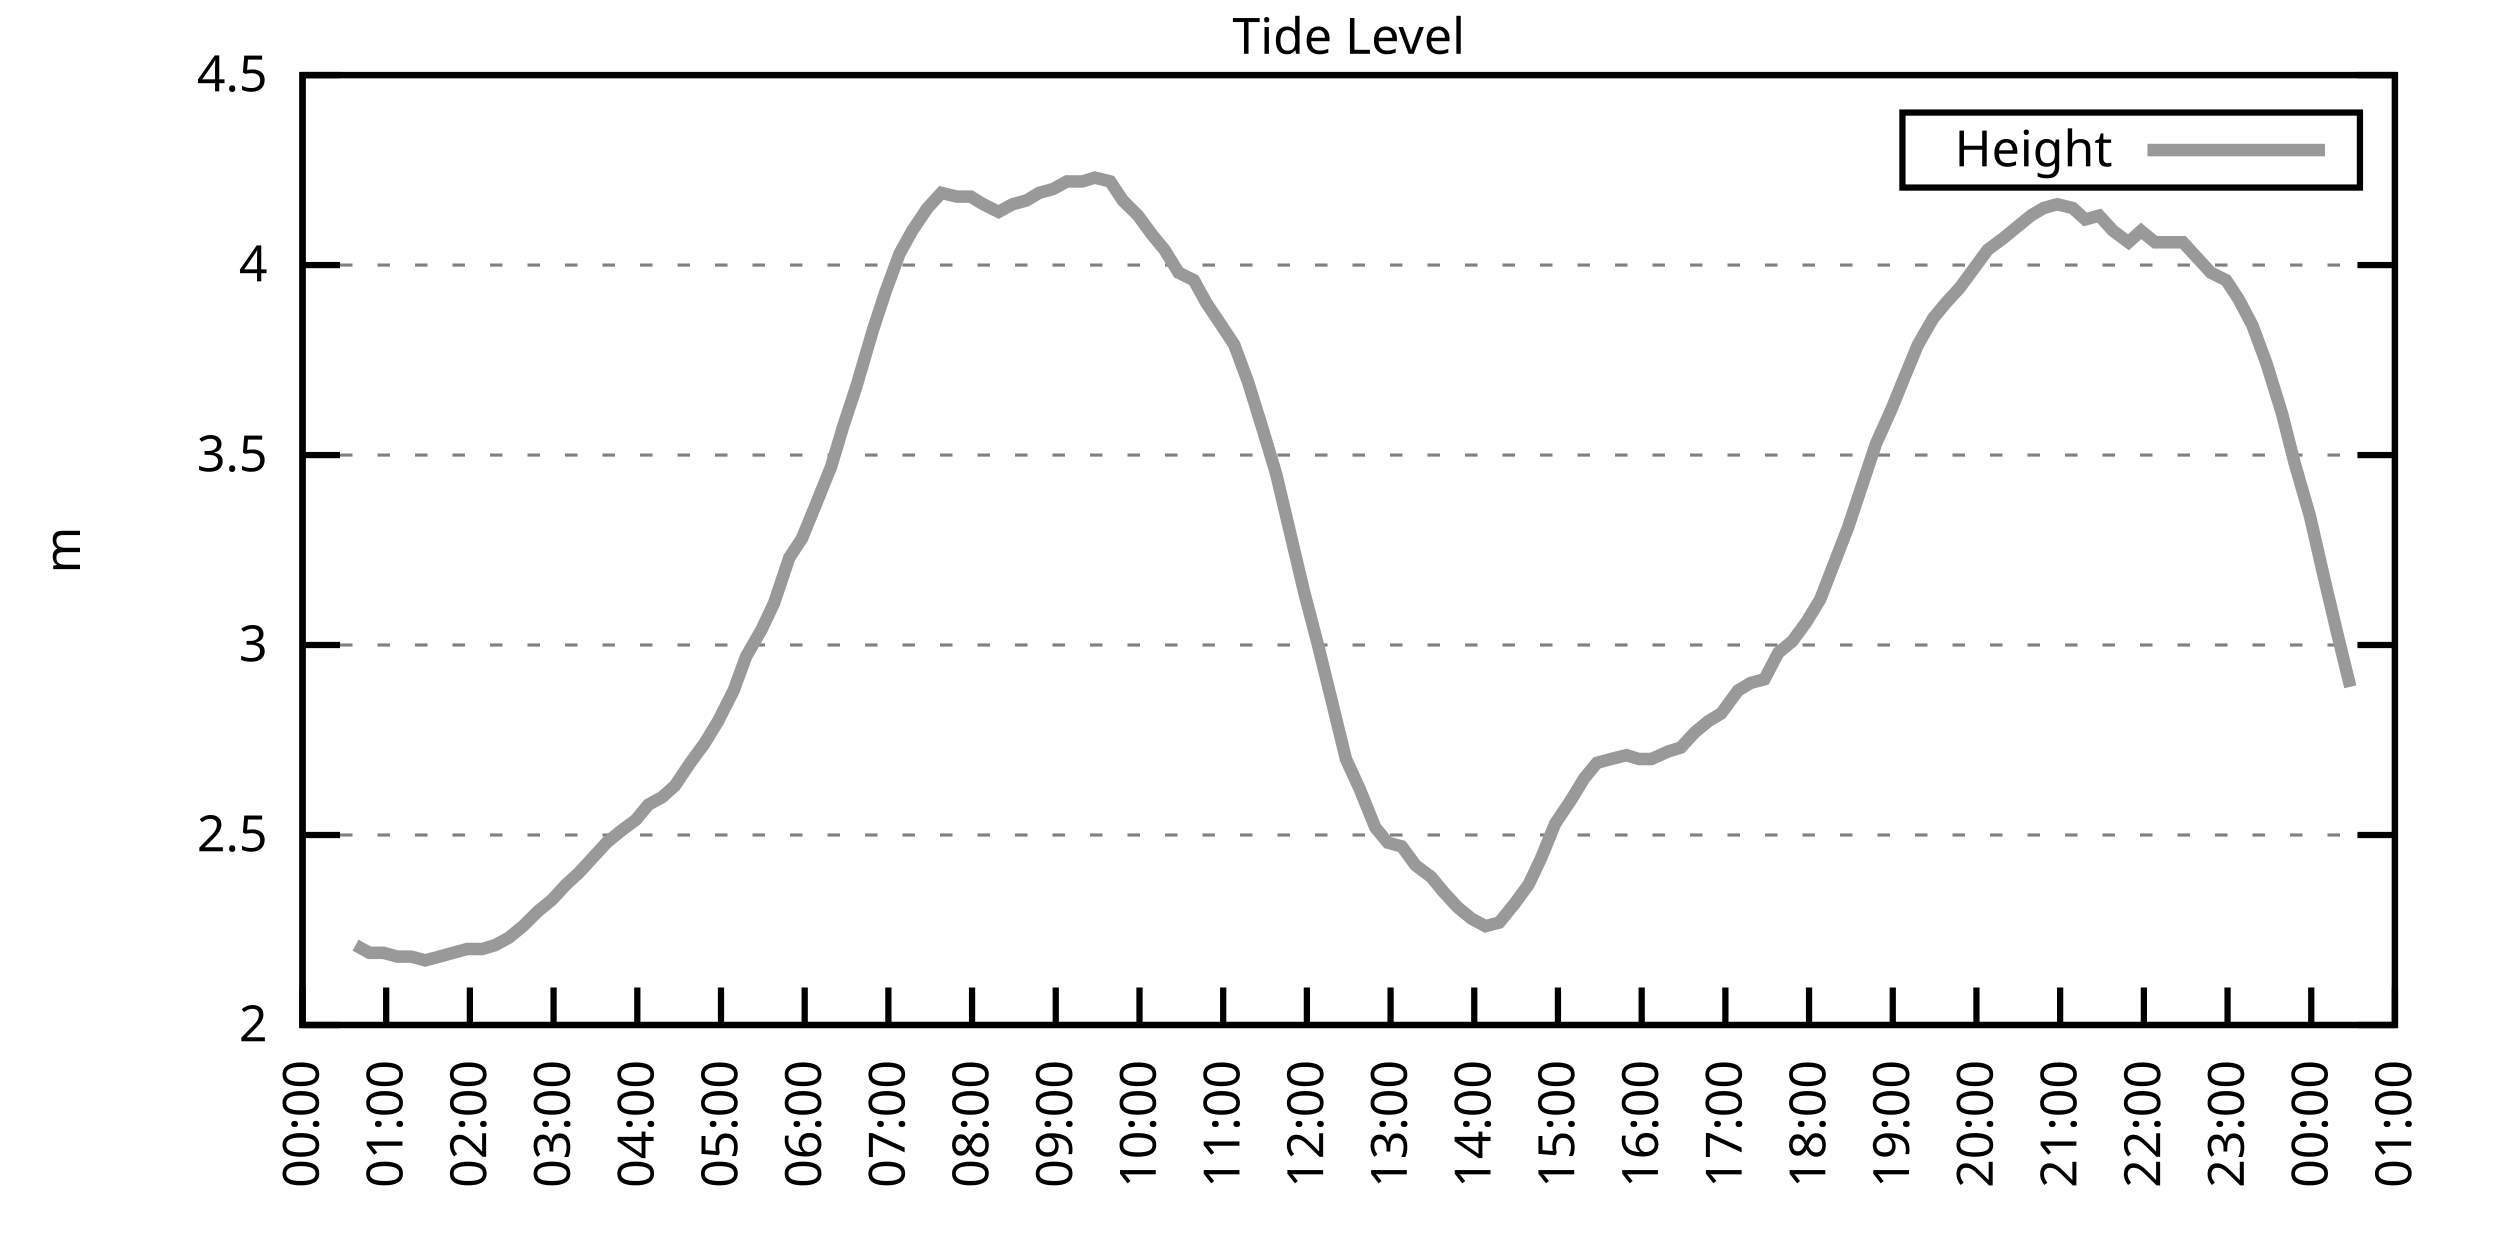
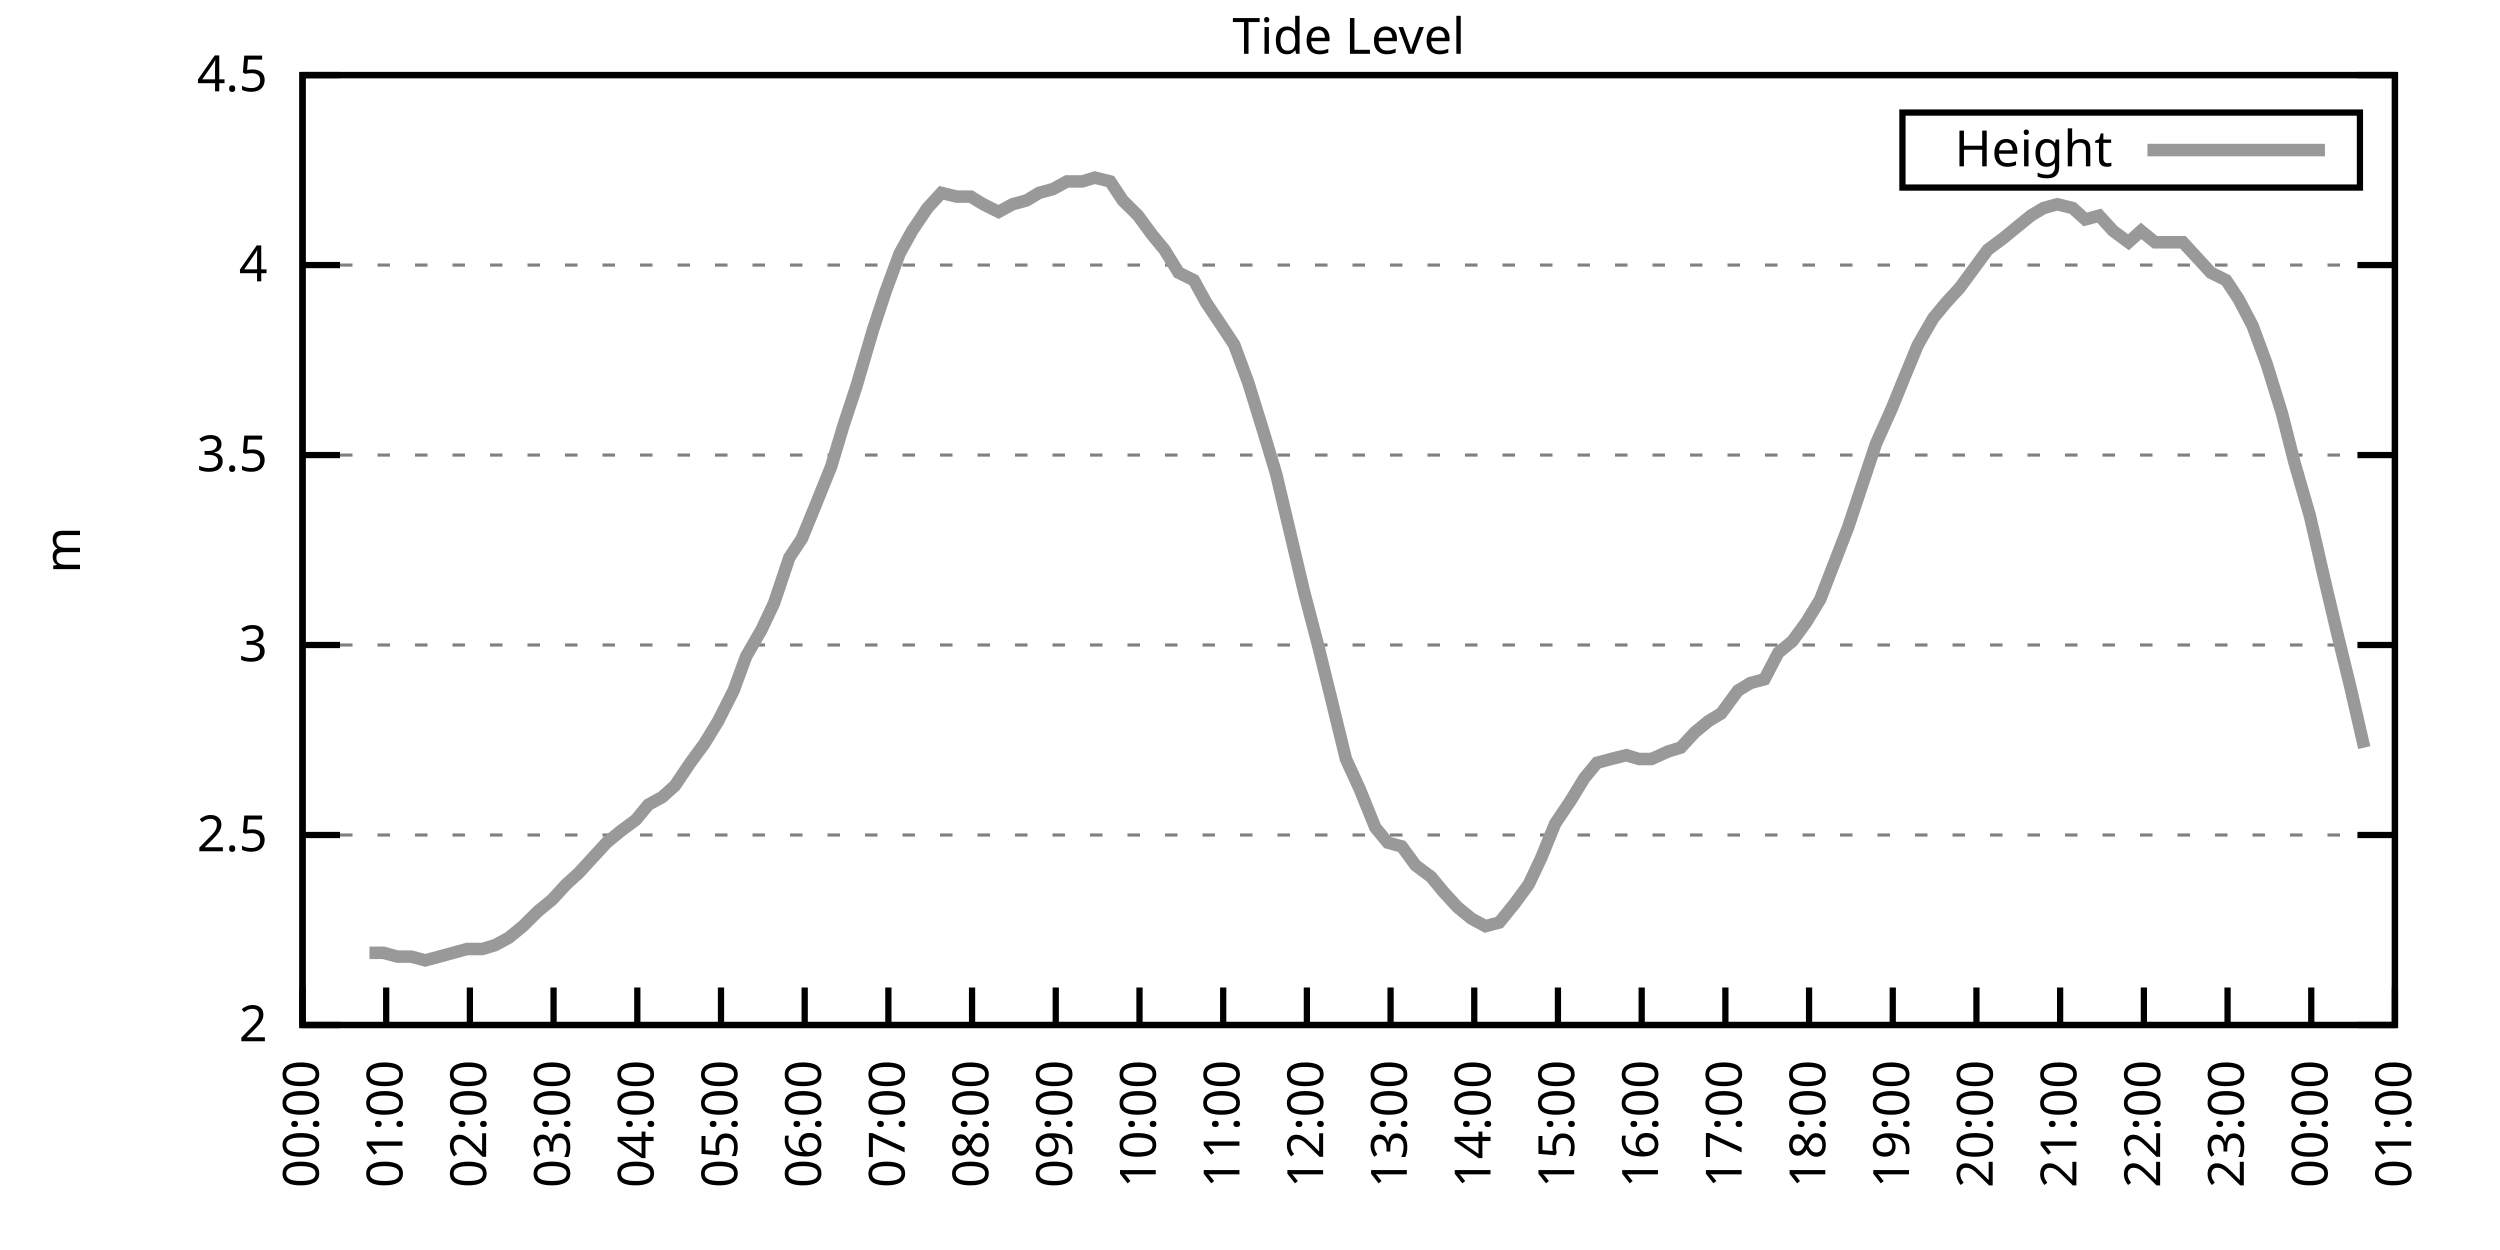
<svg xmlns="http://www.w3.org/2000/svg" xmlns:xlink="http://www.w3.org/1999/xlink" width="400" height="200" viewBox="0 0 400 200">
  <g id="gnuplot_canvas">
    <rect x="0" y="0" width="400" height="200" fill="none" />
    <defs>
      <circle id="gpDot" r="0.5" stroke-width="0.5" stroke="currentColor" />
      <path id="gpPt0" stroke-width="0.333" stroke="currentColor" d="M-1,0 h2 M0,-1 v2" />
      <path id="gpPt1" stroke-width="0.333" stroke="currentColor" d="M-1,-1 L1,1 M1,-1 L-1,1" />
      <path id="gpPt2" stroke-width="0.333" stroke="currentColor" d="M-1,0 L1,0 M0,-1 L0,1 M-1,-1 L1,1 M-1,1 L1,-1" />
      <rect id="gpPt3" stroke-width="0.333" stroke="currentColor" x="-1" y="-1" width="2" height="2" />
      <rect id="gpPt4" stroke-width="0.333" stroke="currentColor" fill="currentColor" x="-1" y="-1" width="2" height="2" />
      <circle id="gpPt5" stroke-width="0.333" stroke="currentColor" cx="0" cy="0" r="1" />
      <use xlink:href="#gpPt5" id="gpPt6" fill="currentColor" stroke="none" />
      <path id="gpPt7" stroke-width="0.333" stroke="currentColor" d="M0,-1.33 L-1.33,0.67 L1.33,0.67 z" />
      <use xlink:href="#gpPt7" id="gpPt8" fill="currentColor" stroke="none" />
      <use xlink:href="#gpPt7" id="gpPt9" stroke="currentColor" transform="rotate(180)" />
      <use xlink:href="#gpPt9" id="gpPt10" fill="currentColor" stroke="none" />
      <use xlink:href="#gpPt3" id="gpPt11" stroke="currentColor" transform="rotate(45)" />
      <use xlink:href="#gpPt11" id="gpPt12" fill="currentColor" stroke="none" />
      <path id="gpPt13" stroke-width="0.333" stroke="currentColor" d="M0,1.330 L1.265,0.411 L0.782,-1.067 L-0.782,-1.076 L-1.265,0.411 z" />
      <use xlink:href="#gpPt13" id="gpPt14" fill="currentColor" stroke="none" />
      <filter id="textbox" filterUnits="objectBoundingBox" x="0" y="0" height="1" width="1">
        <feFlood flood-color="white" flood-opacity="1" result="bgnd" />
        <feComposite in="SourceGraphic" in2="bgnd" operator="atop" />
      </filter>
      <filter id="greybox" filterUnits="objectBoundingBox" x="0" y="0" height="1" width="1">
        <feFlood flood-color="lightgrey" flood-opacity="1" result="grey" />
        <feComposite in="SourceGraphic" in2="grey" operator="atop" />
      </filter>
    </defs>
    <g fill="none" color="white" stroke="currentColor" stroke-width="1.00" stroke-linecap="butt" stroke-linejoin="miter">
</g>
    <g fill="none" color="black" stroke="currentColor" stroke-width="1.00" stroke-linecap="butt" stroke-linejoin="miter">
      <g stroke="none" shape-rendering="crispEdges">
        <polygon fill="rgb(255, 255, 255)" points="48.40,164.00 383.18,164.00 383.18,12.02 48.40,12.02 " />
      </g>
    </g>
    <g fill="none" color="black" stroke="currentColor" stroke-width="1.00" stroke-linecap="butt" stroke-linejoin="miter">
</g>
    <g fill="none" color="black" stroke="black" stroke-width="0.50" stroke-linecap="butt" stroke-linejoin="miter">
</g>
    <g fill="none" color="gray" stroke="currentColor" stroke-width="0.50" stroke-linecap="butt" stroke-linejoin="miter">
      <path stroke="gray" stroke-dasharray="2,4" class="gridline" d="M48.40,164.00 L383.19,164.00  " />
    </g>
    <g fill="none" color="gray" stroke="gray" stroke-width="1.00" stroke-linecap="butt" stroke-linejoin="miter">
</g>
    <g fill="none" color="black" stroke="currentColor" stroke-width="1.00" stroke-linecap="butt" stroke-linejoin="miter">
      <path stroke="black" d="M48.40,164.00 L54.40,164.00 M383.19,164.00 L377.19,164.00  " />
      <g transform="translate(42.80,166.60)" stroke="none" fill="black" font-family="Sans" font-size="8.00" text-anchor="end">
        <text>
          <tspan font-family="Sans"> 2</tspan>
        </text>
      </g>
    </g>
    <g fill="none" color="black" stroke="currentColor" stroke-width="1.00" stroke-linecap="butt" stroke-linejoin="miter">
</g>
    <g fill="none" color="black" stroke="black" stroke-width="0.50" stroke-linecap="butt" stroke-linejoin="miter">
</g>
    <g fill="none" color="gray" stroke="currentColor" stroke-width="0.50" stroke-linecap="butt" stroke-linejoin="miter">
      <path stroke="gray" stroke-dasharray="2,4" class="gridline" d="M48.40,133.60 L383.19,133.60  " />
    </g>
    <g fill="none" color="gray" stroke="gray" stroke-width="1.00" stroke-linecap="butt" stroke-linejoin="miter">
</g>
    <g fill="none" color="black" stroke="currentColor" stroke-width="1.00" stroke-linecap="butt" stroke-linejoin="miter">
      <path stroke="black" d="M48.40,133.60 L54.40,133.60 M383.19,133.60 L377.19,133.60  " />
      <g transform="translate(42.80,136.20)" stroke="none" fill="black" font-family="Sans" font-size="8.00" text-anchor="end">
        <text>
          <tspan font-family="Sans"> 2.5</tspan>
        </text>
      </g>
    </g>
    <g fill="none" color="black" stroke="currentColor" stroke-width="1.00" stroke-linecap="butt" stroke-linejoin="miter">
</g>
    <g fill="none" color="black" stroke="black" stroke-width="0.50" stroke-linecap="butt" stroke-linejoin="miter">
</g>
    <g fill="none" color="gray" stroke="currentColor" stroke-width="0.50" stroke-linecap="butt" stroke-linejoin="miter">
      <path stroke="gray" stroke-dasharray="2,4" class="gridline" d="M48.40,103.20 L383.19,103.20  " />
    </g>
    <g fill="none" color="gray" stroke="gray" stroke-width="1.00" stroke-linecap="butt" stroke-linejoin="miter">
</g>
    <g fill="none" color="black" stroke="currentColor" stroke-width="1.00" stroke-linecap="butt" stroke-linejoin="miter">
      <path stroke="black" d="M48.40,103.20 L54.40,103.20 M383.19,103.20 L377.19,103.20  " />
      <g transform="translate(42.80,105.80)" stroke="none" fill="black" font-family="Sans" font-size="8.00" text-anchor="end">
        <text>
          <tspan font-family="Sans"> 3</tspan>
        </text>
      </g>
    </g>
    <g fill="none" color="black" stroke="currentColor" stroke-width="1.00" stroke-linecap="butt" stroke-linejoin="miter">
</g>
    <g fill="none" color="black" stroke="black" stroke-width="0.50" stroke-linecap="butt" stroke-linejoin="miter">
</g>
    <g fill="none" color="gray" stroke="currentColor" stroke-width="0.50" stroke-linecap="butt" stroke-linejoin="miter">
      <path stroke="gray" stroke-dasharray="2,4" class="gridline" d="M48.40,72.81 L383.19,72.81  " />
    </g>
    <g fill="none" color="gray" stroke="gray" stroke-width="1.00" stroke-linecap="butt" stroke-linejoin="miter">
</g>
    <g fill="none" color="black" stroke="currentColor" stroke-width="1.00" stroke-linecap="butt" stroke-linejoin="miter">
      <path stroke="black" d="M48.40,72.81 L54.40,72.81 M383.19,72.81 L377.19,72.81  " />
      <g transform="translate(42.80,75.41)" stroke="none" fill="black" font-family="Sans" font-size="8.00" text-anchor="end">
        <text>
          <tspan font-family="Sans"> 3.5</tspan>
        </text>
      </g>
    </g>
    <g fill="none" color="black" stroke="currentColor" stroke-width="1.00" stroke-linecap="butt" stroke-linejoin="miter">
</g>
    <g fill="none" color="black" stroke="black" stroke-width="0.50" stroke-linecap="butt" stroke-linejoin="miter">
</g>
    <g fill="none" color="gray" stroke="currentColor" stroke-width="0.50" stroke-linecap="butt" stroke-linejoin="miter">
      <path stroke="gray" stroke-dasharray="2,4" class="gridline" d="M48.40,42.41 L383.19,42.41  " />
    </g>
    <g fill="none" color="gray" stroke="gray" stroke-width="1.00" stroke-linecap="butt" stroke-linejoin="miter">
</g>
    <g fill="none" color="black" stroke="currentColor" stroke-width="1.00" stroke-linecap="butt" stroke-linejoin="miter">
      <path stroke="black" d="M48.40,42.41 L54.40,42.41 M383.19,42.41 L377.19,42.41  " />
      <g transform="translate(42.80,45.01)" stroke="none" fill="black" font-family="Sans" font-size="8.00" text-anchor="end">
        <text>
          <tspan font-family="Sans"> 4</tspan>
        </text>
      </g>
    </g>
    <g fill="none" color="black" stroke="currentColor" stroke-width="1.00" stroke-linecap="butt" stroke-linejoin="miter">
</g>
    <g fill="none" color="black" stroke="black" stroke-width="0.50" stroke-linecap="butt" stroke-linejoin="miter">
</g>
    <g fill="none" color="gray" stroke="currentColor" stroke-width="0.50" stroke-linecap="butt" stroke-linejoin="miter">
      <path stroke="gray" stroke-dasharray="2,4" class="gridline" d="M48.40,12.01 L383.19,12.01  " />
    </g>
    <g fill="none" color="gray" stroke="gray" stroke-width="1.00" stroke-linecap="butt" stroke-linejoin="miter">
</g>
    <g fill="none" color="black" stroke="currentColor" stroke-width="1.00" stroke-linecap="butt" stroke-linejoin="miter">
      <path stroke="black" d="M48.40,12.01 L54.40,12.01 M383.19,12.01 L377.19,12.01  " />
      <g transform="translate(42.80,14.61)" stroke="none" fill="black" font-family="Sans" font-size="8.00" text-anchor="end">
        <text>
          <tspan font-family="Sans"> 4.5</tspan>
        </text>
      </g>
    </g>
    <g fill="none" color="black" stroke="currentColor" stroke-width="1.00" stroke-linecap="butt" stroke-linejoin="miter">
      <path stroke="black" d="M48.40,164.00 L48.40,158.00  " />
      <g transform="translate(51.00,169.60) rotate(270.00)" stroke="none" fill="black" font-family="Sans" font-size="8.00" text-anchor="end">
        <text>
          <tspan font-family="Sans">00:00</tspan>
        </text>
      </g>
    </g>
    <g fill="none" color="black" stroke="currentColor" stroke-width="1.00" stroke-linecap="butt" stroke-linejoin="miter">
      <path stroke="black" d="M61.79,164.00 L61.79,158.00  " />
      <g transform="translate(64.39,169.60) rotate(270.00)" stroke="none" fill="black" font-family="Sans" font-size="8.00" text-anchor="end">
        <text>
          <tspan font-family="Sans">01:00</tspan>
        </text>
      </g>
    </g>
    <g fill="none" color="black" stroke="currentColor" stroke-width="1.00" stroke-linecap="butt" stroke-linejoin="miter">
      <path stroke="black" d="M75.18,164.00 L75.18,158.00  " />
      <g transform="translate(77.78,169.60) rotate(270.00)" stroke="none" fill="black" font-family="Sans" font-size="8.00" text-anchor="end">
        <text>
          <tspan font-family="Sans">02:00</tspan>
        </text>
      </g>
    </g>
    <g fill="none" color="black" stroke="currentColor" stroke-width="1.00" stroke-linecap="butt" stroke-linejoin="miter">
      <path stroke="black" d="M88.57,164.00 L88.57,158.00  " />
      <g transform="translate(91.17,169.60) rotate(270.00)" stroke="none" fill="black" font-family="Sans" font-size="8.00" text-anchor="end">
        <text>
          <tspan font-family="Sans">03:00</tspan>
        </text>
      </g>
    </g>
    <g fill="none" color="black" stroke="currentColor" stroke-width="1.00" stroke-linecap="butt" stroke-linejoin="miter">
      <path stroke="black" d="M101.97,164.00 L101.97,158.00  " />
      <g transform="translate(104.57,169.60) rotate(270.00)" stroke="none" fill="black" font-family="Sans" font-size="8.00" text-anchor="end">
        <text>
          <tspan font-family="Sans">04:00</tspan>
        </text>
      </g>
    </g>
    <g fill="none" color="black" stroke="currentColor" stroke-width="1.00" stroke-linecap="butt" stroke-linejoin="miter">
      <path stroke="black" d="M115.36,164.00 L115.36,158.00  " />
      <g transform="translate(117.96,169.60) rotate(270.00)" stroke="none" fill="black" font-family="Sans" font-size="8.00" text-anchor="end">
        <text>
          <tspan font-family="Sans">05:00</tspan>
        </text>
      </g>
    </g>
    <g fill="none" color="black" stroke="currentColor" stroke-width="1.00" stroke-linecap="butt" stroke-linejoin="miter">
      <path stroke="black" d="M128.75,164.00 L128.75,158.00  " />
      <g transform="translate(131.35,169.60) rotate(270.00)" stroke="none" fill="black" font-family="Sans" font-size="8.00" text-anchor="end">
        <text>
          <tspan font-family="Sans">06:00</tspan>
        </text>
      </g>
    </g>
    <g fill="none" color="black" stroke="currentColor" stroke-width="1.00" stroke-linecap="butt" stroke-linejoin="miter">
      <path stroke="black" d="M142.14,164.00 L142.14,158.00  " />
      <g transform="translate(144.74,169.60) rotate(270.00)" stroke="none" fill="black" font-family="Sans" font-size="8.00" text-anchor="end">
        <text>
          <tspan font-family="Sans">07:00</tspan>
        </text>
      </g>
    </g>
    <g fill="none" color="black" stroke="currentColor" stroke-width="1.00" stroke-linecap="butt" stroke-linejoin="miter">
      <path stroke="black" d="M155.53,164.00 L155.53,158.00  " />
      <g transform="translate(158.13,169.60) rotate(270.00)" stroke="none" fill="black" font-family="Sans" font-size="8.00" text-anchor="end">
        <text>
          <tspan font-family="Sans">08:00</tspan>
        </text>
      </g>
    </g>
    <g fill="none" color="black" stroke="currentColor" stroke-width="1.00" stroke-linecap="butt" stroke-linejoin="miter">
      <path stroke="black" d="M168.92,164.00 L168.92,158.00  " />
      <g transform="translate(171.52,169.60) rotate(270.00)" stroke="none" fill="black" font-family="Sans" font-size="8.00" text-anchor="end">
        <text>
          <tspan font-family="Sans">09:00</tspan>
        </text>
      </g>
    </g>
    <g fill="none" color="black" stroke="currentColor" stroke-width="1.00" stroke-linecap="butt" stroke-linejoin="miter">
      <path stroke="black" d="M182.32,164.00 L182.32,158.00  " />
      <g transform="translate(184.92,169.60) rotate(270.00)" stroke="none" fill="black" font-family="Sans" font-size="8.00" text-anchor="end">
        <text>
          <tspan font-family="Sans">10:00</tspan>
        </text>
      </g>
    </g>
    <g fill="none" color="black" stroke="currentColor" stroke-width="1.00" stroke-linecap="butt" stroke-linejoin="miter">
      <path stroke="black" d="M195.71,164.00 L195.71,158.00  " />
      <g transform="translate(198.31,169.60) rotate(270.00)" stroke="none" fill="black" font-family="Sans" font-size="8.00" text-anchor="end">
        <text>
          <tspan font-family="Sans">11:00</tspan>
        </text>
      </g>
    </g>
    <g fill="none" color="black" stroke="currentColor" stroke-width="1.00" stroke-linecap="butt" stroke-linejoin="miter">
      <path stroke="black" d="M209.10,164.00 L209.10,158.00  " />
      <g transform="translate(211.70,169.60) rotate(270.00)" stroke="none" fill="black" font-family="Sans" font-size="8.00" text-anchor="end">
        <text>
          <tspan font-family="Sans">12:00</tspan>
        </text>
      </g>
    </g>
    <g fill="none" color="black" stroke="currentColor" stroke-width="1.00" stroke-linecap="butt" stroke-linejoin="miter">
      <path stroke="black" d="M222.49,164.00 L222.49,158.00  " />
      <g transform="translate(225.09,169.60) rotate(270.00)" stroke="none" fill="black" font-family="Sans" font-size="8.00" text-anchor="end">
        <text>
          <tspan font-family="Sans">13:00</tspan>
        </text>
      </g>
    </g>
    <g fill="none" color="black" stroke="currentColor" stroke-width="1.00" stroke-linecap="butt" stroke-linejoin="miter">
      <path stroke="black" d="M235.88,164.00 L235.88,158.00  " />
      <g transform="translate(238.48,169.60) rotate(270.00)" stroke="none" fill="black" font-family="Sans" font-size="8.00" text-anchor="end">
        <text>
          <tspan font-family="Sans">14:00</tspan>
        </text>
      </g>
    </g>
    <g fill="none" color="black" stroke="currentColor" stroke-width="1.00" stroke-linecap="butt" stroke-linejoin="miter">
      <path stroke="black" d="M249.27,164.00 L249.27,158.00  " />
      <g transform="translate(251.87,169.60) rotate(270.00)" stroke="none" fill="black" font-family="Sans" font-size="8.00" text-anchor="end">
        <text>
          <tspan font-family="Sans">15:00</tspan>
        </text>
      </g>
    </g>
    <g fill="none" color="black" stroke="currentColor" stroke-width="1.00" stroke-linecap="butt" stroke-linejoin="miter">
      <path stroke="black" d="M262.67,164.00 L262.67,158.00  " />
      <g transform="translate(265.27,169.60) rotate(270.00)" stroke="none" fill="black" font-family="Sans" font-size="8.00" text-anchor="end">
        <text>
          <tspan font-family="Sans">16:00</tspan>
        </text>
      </g>
    </g>
    <g fill="none" color="black" stroke="currentColor" stroke-width="1.00" stroke-linecap="butt" stroke-linejoin="miter">
      <path stroke="black" d="M276.06,164.00 L276.06,158.00  " />
      <g transform="translate(278.66,169.60) rotate(270.00)" stroke="none" fill="black" font-family="Sans" font-size="8.00" text-anchor="end">
        <text>
          <tspan font-family="Sans">17:00</tspan>
        </text>
      </g>
    </g>
    <g fill="none" color="black" stroke="currentColor" stroke-width="1.00" stroke-linecap="butt" stroke-linejoin="miter">
      <path stroke="black" d="M289.45,164.00 L289.45,158.00  " />
      <g transform="translate(292.05,169.60) rotate(270.00)" stroke="none" fill="black" font-family="Sans" font-size="8.00" text-anchor="end">
        <text>
          <tspan font-family="Sans">18:00</tspan>
        </text>
      </g>
    </g>
    <g fill="none" color="black" stroke="currentColor" stroke-width="1.00" stroke-linecap="butt" stroke-linejoin="miter">
      <path stroke="black" d="M302.84,164.00 L302.84,158.00  " />
      <g transform="translate(305.44,169.60) rotate(270.00)" stroke="none" fill="black" font-family="Sans" font-size="8.00" text-anchor="end">
        <text>
          <tspan font-family="Sans">19:00</tspan>
        </text>
      </g>
    </g>
    <g fill="none" color="black" stroke="currentColor" stroke-width="1.00" stroke-linecap="butt" stroke-linejoin="miter">
      <path stroke="black" d="M316.23,164.00 L316.23,158.00  " />
      <g transform="translate(318.83,169.60) rotate(270.00)" stroke="none" fill="black" font-family="Sans" font-size="8.00" text-anchor="end">
        <text>
          <tspan font-family="Sans">20:00</tspan>
        </text>
      </g>
    </g>
    <g fill="none" color="black" stroke="currentColor" stroke-width="1.00" stroke-linecap="butt" stroke-linejoin="miter">
      <path stroke="black" d="M329.62,164.00 L329.62,158.00  " />
      <g transform="translate(332.22,169.60) rotate(270.00)" stroke="none" fill="black" font-family="Sans" font-size="8.00" text-anchor="end">
        <text>
          <tspan font-family="Sans">21:00</tspan>
        </text>
      </g>
    </g>
    <g fill="none" color="black" stroke="currentColor" stroke-width="1.00" stroke-linecap="butt" stroke-linejoin="miter">
      <path stroke="black" d="M343.02,164.00 L343.02,158.00  " />
      <g transform="translate(345.62,169.60) rotate(270.00)" stroke="none" fill="black" font-family="Sans" font-size="8.00" text-anchor="end">
        <text>
          <tspan font-family="Sans">22:00</tspan>
        </text>
      </g>
    </g>
    <g fill="none" color="black" stroke="currentColor" stroke-width="1.00" stroke-linecap="butt" stroke-linejoin="miter">
      <path stroke="black" d="M356.41,164.00 L356.41,158.00  " />
      <g transform="translate(359.01,169.60) rotate(270.00)" stroke="none" fill="black" font-family="Sans" font-size="8.00" text-anchor="end">
        <text>
          <tspan font-family="Sans">23:00</tspan>
        </text>
      </g>
    </g>
    <g fill="none" color="black" stroke="currentColor" stroke-width="1.00" stroke-linecap="butt" stroke-linejoin="miter">
      <path stroke="black" d="M369.80,164.00 L369.80,158.00  " />
      <g transform="translate(372.40,169.60) rotate(270.00)" stroke="none" fill="black" font-family="Sans" font-size="8.00" text-anchor="end">
        <text>
          <tspan font-family="Sans">00:00</tspan>
        </text>
      </g>
    </g>
    <g fill="none" color="black" stroke="currentColor" stroke-width="1.00" stroke-linecap="butt" stroke-linejoin="miter">
      <path stroke="black" d="M383.19,164.00 L383.19,158.00  " />
      <g transform="translate(385.79,169.60) rotate(270.00)" stroke="none" fill="black" font-family="Sans" font-size="8.00" text-anchor="end">
        <text>
          <tspan font-family="Sans">01:00</tspan>
        </text>
      </g>
    </g>
    <g fill="none" color="black" stroke="currentColor" stroke-width="1.00" stroke-linecap="butt" stroke-linejoin="miter">
</g>
    <g fill="none" color="black" stroke="currentColor" stroke-width="1.00" stroke-linecap="butt" stroke-linejoin="miter">
      <path stroke="black" d="M48.40,12.01 L48.40,164.00 L383.19,164.00 L383.19,12.01 L48.40,12.01 Z  " />
    </g>
    <g fill="none" color="black" stroke="currentColor" stroke-width="1.00" stroke-linecap="butt" stroke-linejoin="miter">
</g>
    <g fill="none" color="black" stroke="currentColor" stroke-width="1.00" stroke-linecap="butt" stroke-linejoin="miter">
      <path stroke="black" d="M304.39,30.01 L304.39,18.01 L377.59,18.01 L377.59,30.01 L304.39,30.01 Z  " />
    </g>
    <g id="Tide_level_plot_1">
      <g fill="none" color="white" stroke="black" stroke-width="2.00" stroke-linecap="butt" stroke-linejoin="miter">
</g>
      <g fill="none" color="black" stroke="currentColor" stroke-width="2.00" stroke-linecap="butt" stroke-linejoin="miter">
        <g transform="translate(337.99,26.61)" stroke="none" fill="black" font-family="Sans" font-size="8.00" text-anchor="end">
          <text>
            <tspan font-family="Sans">Height</tspan>
          </text>
        </g>
      </g>
      <g fill="none" color="black" stroke="currentColor" stroke-width="2.00" stroke-linecap="butt" stroke-linejoin="miter">
-         <path stroke="rgb(153, 153, 153)" d="M343.59,24.01 L371.99,24.01 M56.88,151.23 L59.11,152.45 L61.35,152.45 L63.58,153.06 L65.81,153.06 L68.04,153.66   L70.27,153.06 L72.50,152.45 L74.74,151.84 L77.19,151.84 L79.20,151.23 L81.43,150.02 L83.66,148.19 L86.12,145.76   L88.35,143.94 L90.58,141.51 L92.59,139.68 L94.82,137.25 L97.06,134.82 L99.29,132.99 L101.74,131.17 L103.75,128.74   L105.98,127.52 L107.99,125.70 L110.45,122.05 L112.68,119.01 L114.91,115.36 L117.37,110.50 L119.38,105.03 L121.83,100.77   L123.84,96.52 L126.29,89.22 L128.30,86.18 L130.54,80.71 L132.99,74.63 L135.00,67.94 L137.01,61.86 L139.69,52.74   L141.69,46.66 L143.93,40.58 L145.94,36.94 L148.39,33.29 L150.62,30.86 L153.08,31.46 L155.31,31.46 L157.32,32.68   L159.77,33.90 L162.01,32.68 L164.24,32.07 L166.25,30.86 L168.48,30.25 L170.71,29.03 L173.17,29.03 L175.17,28.42   L177.63,29.03 L179.64,32.07 L182.09,34.50 L184.32,37.54 L186.33,39.98 L188.57,43.62 L191.02,44.84 L193.03,48.49   L195.48,52.14 L197.49,55.18 L199.73,61.25 L202.18,69.16 L204.19,75.85 L206.64,86.18 L208.65,94.69 L210.88,103.20   L213.12,112.32 L215.35,121.44 L217.58,126.31 L220.04,132.39 L222.04,134.82 L224.28,135.43 L226.51,138.47 L228.96,140.29   L230.97,142.72 L233.20,145.15 L235.44,146.98 L237.67,148.19 L239.90,147.59 L242.36,144.55 L244.59,141.51 L246.60,137.25   L248.83,131.78 L251.28,128.13 L253.51,124.48 L255.52,122.05 L257.76,121.44 L260.21,120.83 L262.22,121.44 L264.23,121.44   L266.91,120.23 L268.92,119.62 L271.15,117.19 L273.38,115.36 L275.39,114.15 L278.07,110.50 L280.07,109.28 L282.31,108.68   L284.54,104.42 L286.77,102.60 L289.00,99.56 L291.23,95.91 L295.70,84.36 L297.93,77.67 L300.16,70.98 L302.62,65.51   L304.85,60.04 L306.86,55.18 L309.31,50.92 L311.32,48.49 L313.55,46.06 L315.79,43.02 L318.02,39.98 L320.47,38.15   L322.70,36.33 L324.94,34.50 L326.95,33.29 L329.18,32.68 L331.63,33.29 L333.64,35.11 L335.87,34.50 L338.10,36.94   L340.56,38.76 L342.57,36.94 L344.80,38.76 L347.26,38.76 L349.26,38.76 L351.50,41.19 L353.73,43.62 L356.18,44.84   L358.19,47.88 L360.42,52.14 L362.66,58.21 L365.11,66.12 L367.12,74.02 L369.58,82.53 L371.81,92.26 L373.82,100.77   L376.05,109.89  " />
+         <path stroke="rgb(153, 153, 153)" d="M343.59,24.01 L371.99,24.01 M59.11,152.45 L61.35,152.45 L63.58,153.06 L65.81,153.06 L68.04,153.66 L70.27,153.06   L72.50,152.45 L74.74,151.84 L77.19,151.84 L79.20,151.23 L81.43,150.02 L83.66,148.19 L86.12,145.76 L88.35,143.94   L90.58,141.51 L92.59,139.68 L94.82,137.25 L97.06,134.82 L99.29,132.99 L101.74,131.17 L103.75,128.74 L105.98,127.52   L107.99,125.70 L110.45,122.05 L112.68,119.01 L114.91,115.36 L117.37,110.50 L119.38,105.03 L121.83,100.77 L123.84,96.52   L126.29,89.22 L128.30,86.18 L130.54,80.71 L132.99,74.63 L135.00,67.94 L137.01,61.86 L139.69,52.74 L141.69,46.66   L143.93,40.58 L145.94,36.94 L148.39,33.29 L150.62,30.86 L153.08,31.46 L155.31,31.46 L157.32,32.68 L159.77,33.90   L162.01,32.68 L164.24,32.07 L166.25,30.86 L168.48,30.25 L170.71,29.03 L173.17,29.03 L175.17,28.42 L177.63,29.03   L179.64,32.07 L182.09,34.50 L184.32,37.54 L186.33,39.98 L188.57,43.62 L191.02,44.84 L193.03,48.49 L195.48,52.14   L197.49,55.18 L199.73,61.25 L202.18,69.16 L204.19,75.85 L206.64,86.18 L208.65,94.69 L210.88,103.20 L213.12,112.32   L215.35,121.44 L217.58,126.31 L220.04,132.39 L222.04,134.82 L224.28,135.43 L226.51,138.47 L228.96,140.29 L230.97,142.72   L233.20,145.15 L235.44,146.98 L237.67,148.19 L239.90,147.59 L242.36,144.55 L244.59,141.51 L246.60,137.25 L248.83,131.78   L251.28,128.13 L253.51,124.48 L255.52,122.05 L257.76,121.44 L260.21,120.83 L262.22,121.44 L264.23,121.44 L266.91,120.23   L268.92,119.62 L271.15,117.19 L273.38,115.36 L275.39,114.15 L278.07,110.50 L280.07,109.28 L282.31,108.68 L284.54,104.42   L286.77,102.60 L289.00,99.56 L291.23,95.91 L295.70,84.36 L297.93,77.67 L300.16,70.98 L302.62,65.51 L304.85,60.04   L306.86,55.18 L309.31,50.92 L311.32,48.49 L313.55,46.06 L315.79,43.02 L318.02,39.98 L320.47,38.15 L322.70,36.33   L324.94,34.50 L326.95,33.29 L329.18,32.68 L331.63,33.29 L333.64,35.11 L335.87,34.50 L338.10,36.94 L340.56,38.76   L342.57,36.94 L344.80,38.76 L347.26,38.76 L349.26,38.76 L351.50,41.19 L353.73,43.62 L356.18,44.84 L358.19,47.88   L360.42,52.14 L362.66,58.21 L365.11,66.12 L367.12,74.02 L369.58,82.53 L371.81,92.26 L373.82,100.77 L376.05,109.89   L378.28,119.62  " />
      </g>
    </g>
    <g fill="none" color="black" stroke="currentColor" stroke-width="2.00" stroke-linecap="butt" stroke-linejoin="miter">
</g>
    <g fill="none" color="black" stroke="black" stroke-width="1.00" stroke-linecap="butt" stroke-linejoin="miter">
</g>
    <g fill="none" color="black" stroke="currentColor" stroke-width="1.00" stroke-linecap="butt" stroke-linejoin="miter">
      <path stroke="black" d="M48.40,12.01 L48.40,164.00 L383.19,164.00 L383.19,12.01 L48.40,12.01 Z  " />
      <g transform="translate(12.80,88.01) rotate(270.00)" stroke="none" fill="black" font-family="Sans" font-size="8.00" text-anchor="middle">
        <text>
          <tspan font-family="Sans">m</tspan>
        </text>
      </g>
    </g>
    <g fill="none" color="black" stroke="currentColor" stroke-width="1.00" stroke-linecap="butt" stroke-linejoin="miter">
</g>
    <g fill="none" color="black" stroke="currentColor" stroke-width="1.00" stroke-linecap="butt" stroke-linejoin="miter">
      <g transform="translate(215.79,8.61)" stroke="none" fill="black" font-family="Sans" font-size="8.00" text-anchor="middle">
        <text>
          <tspan font-family="Sans">Tide Level</tspan>
        </text>
      </g>
    </g>
    <g fill="none" color="black" stroke="currentColor" stroke-width="1.00" stroke-linecap="butt" stroke-linejoin="miter">
</g>
  </g>
</svg>
